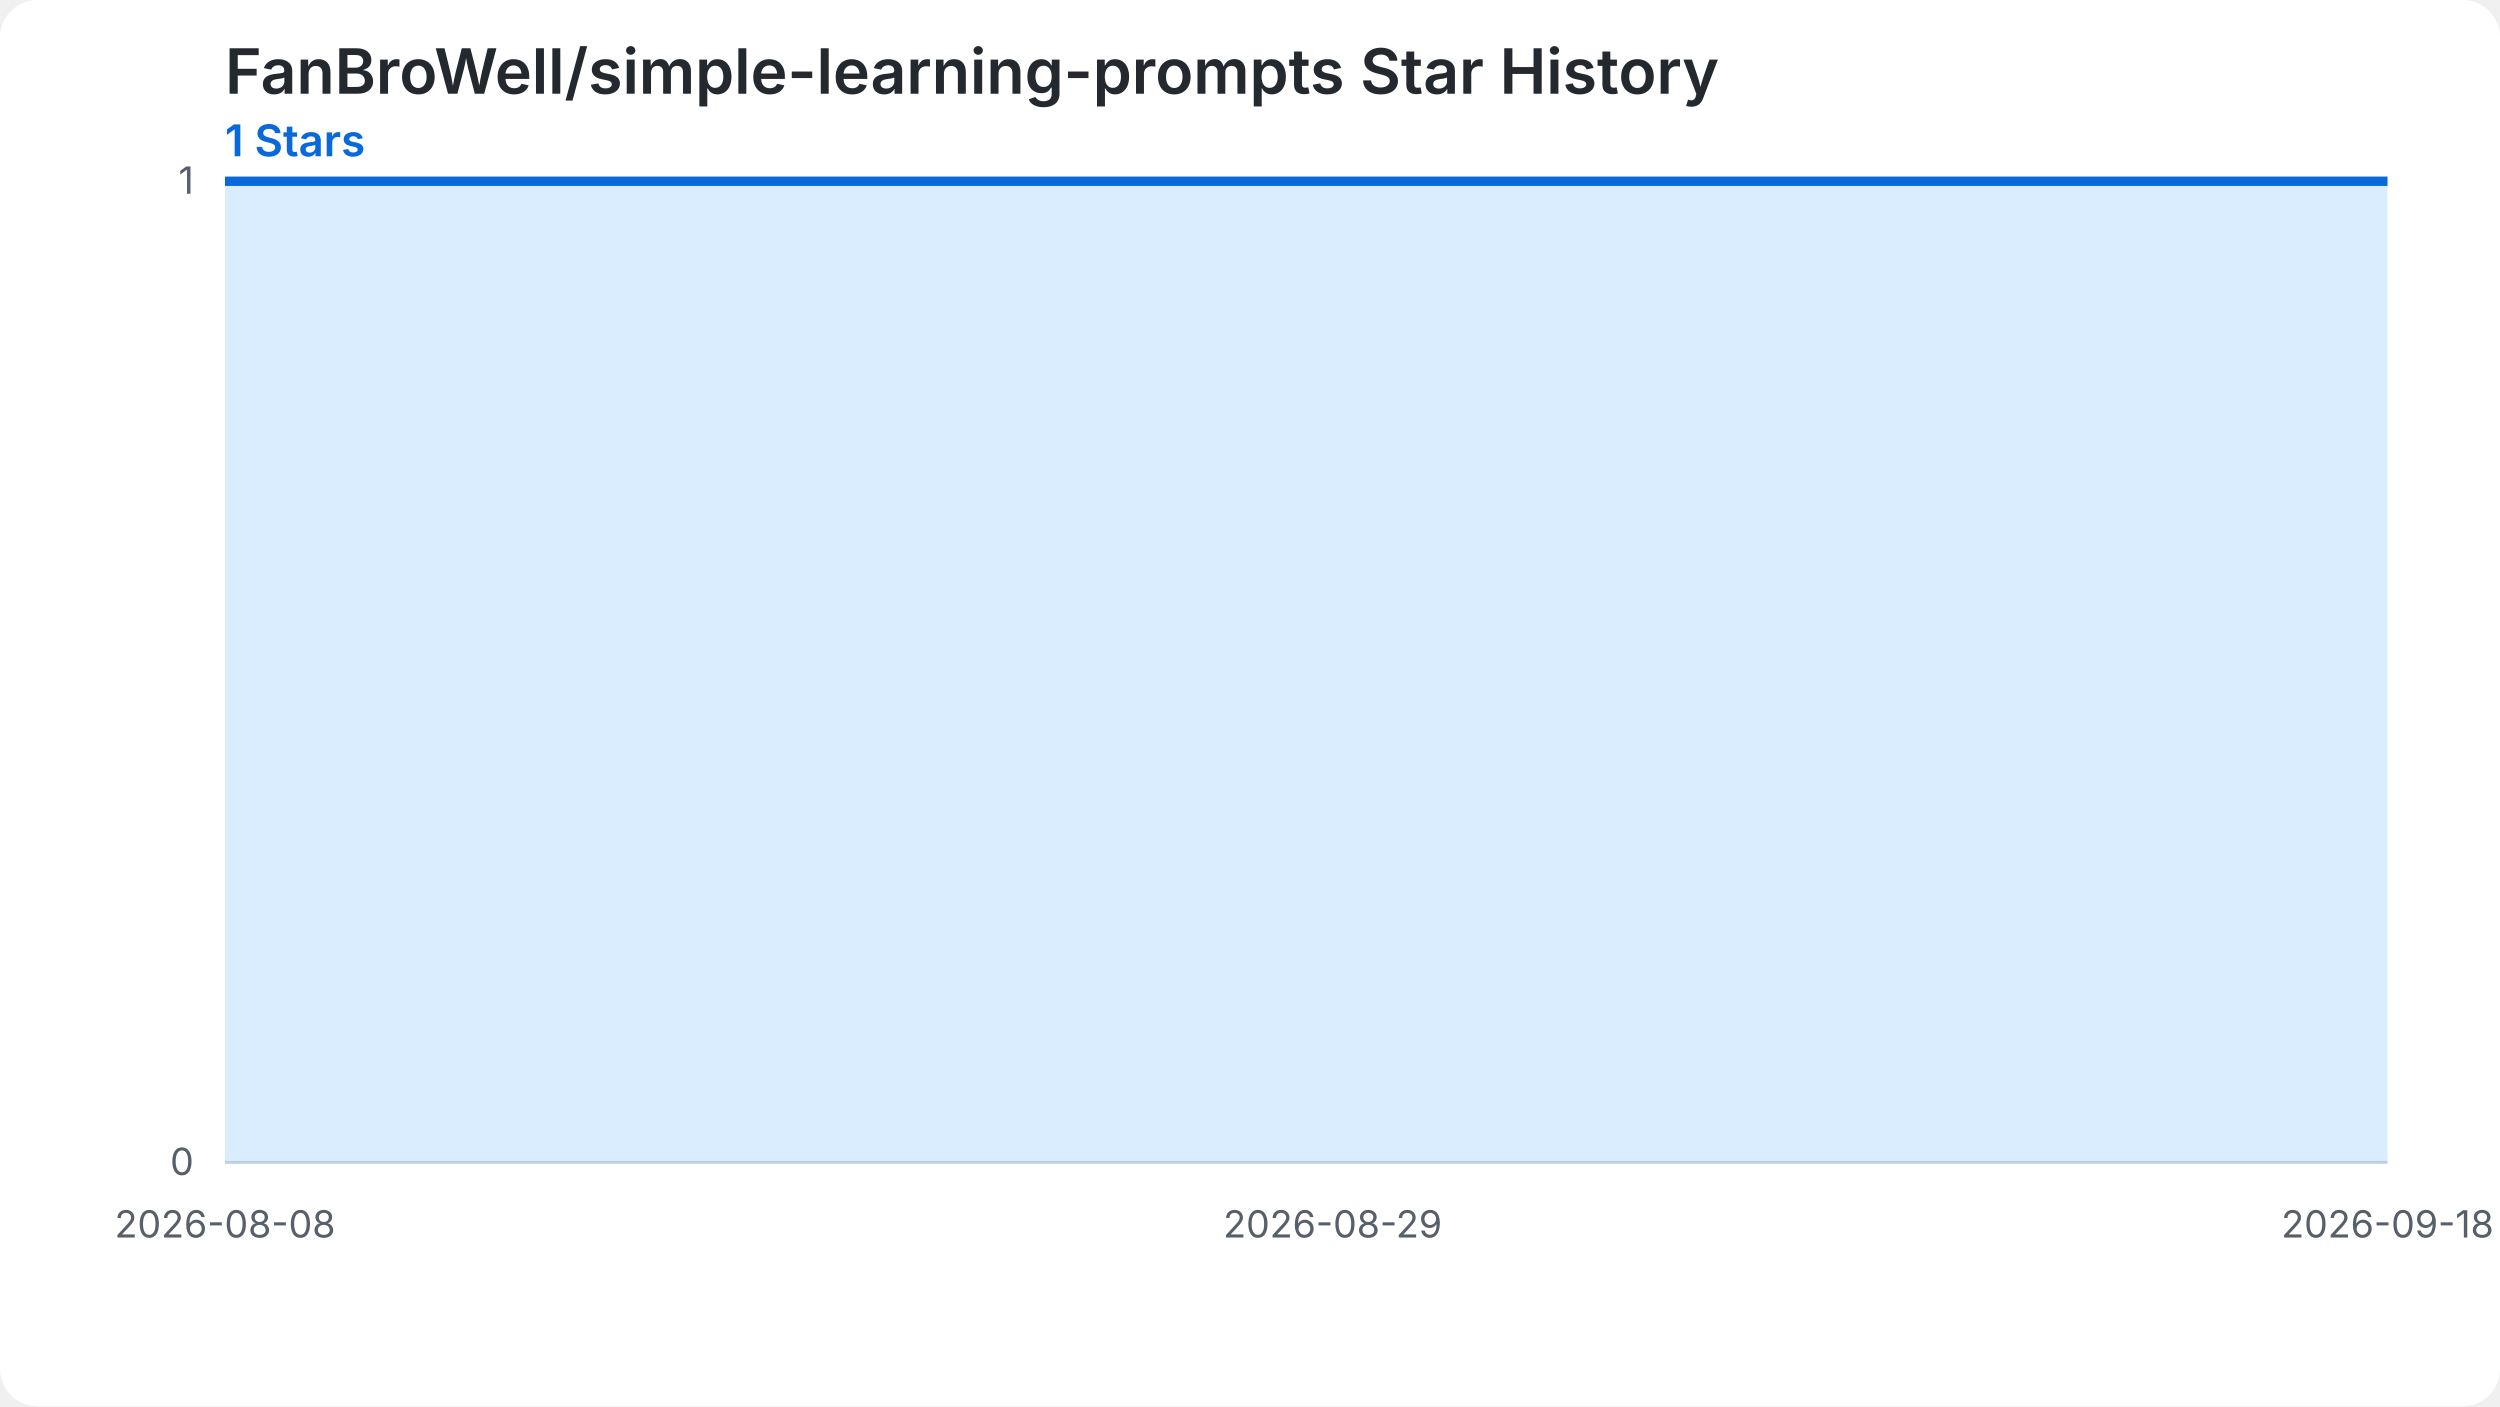
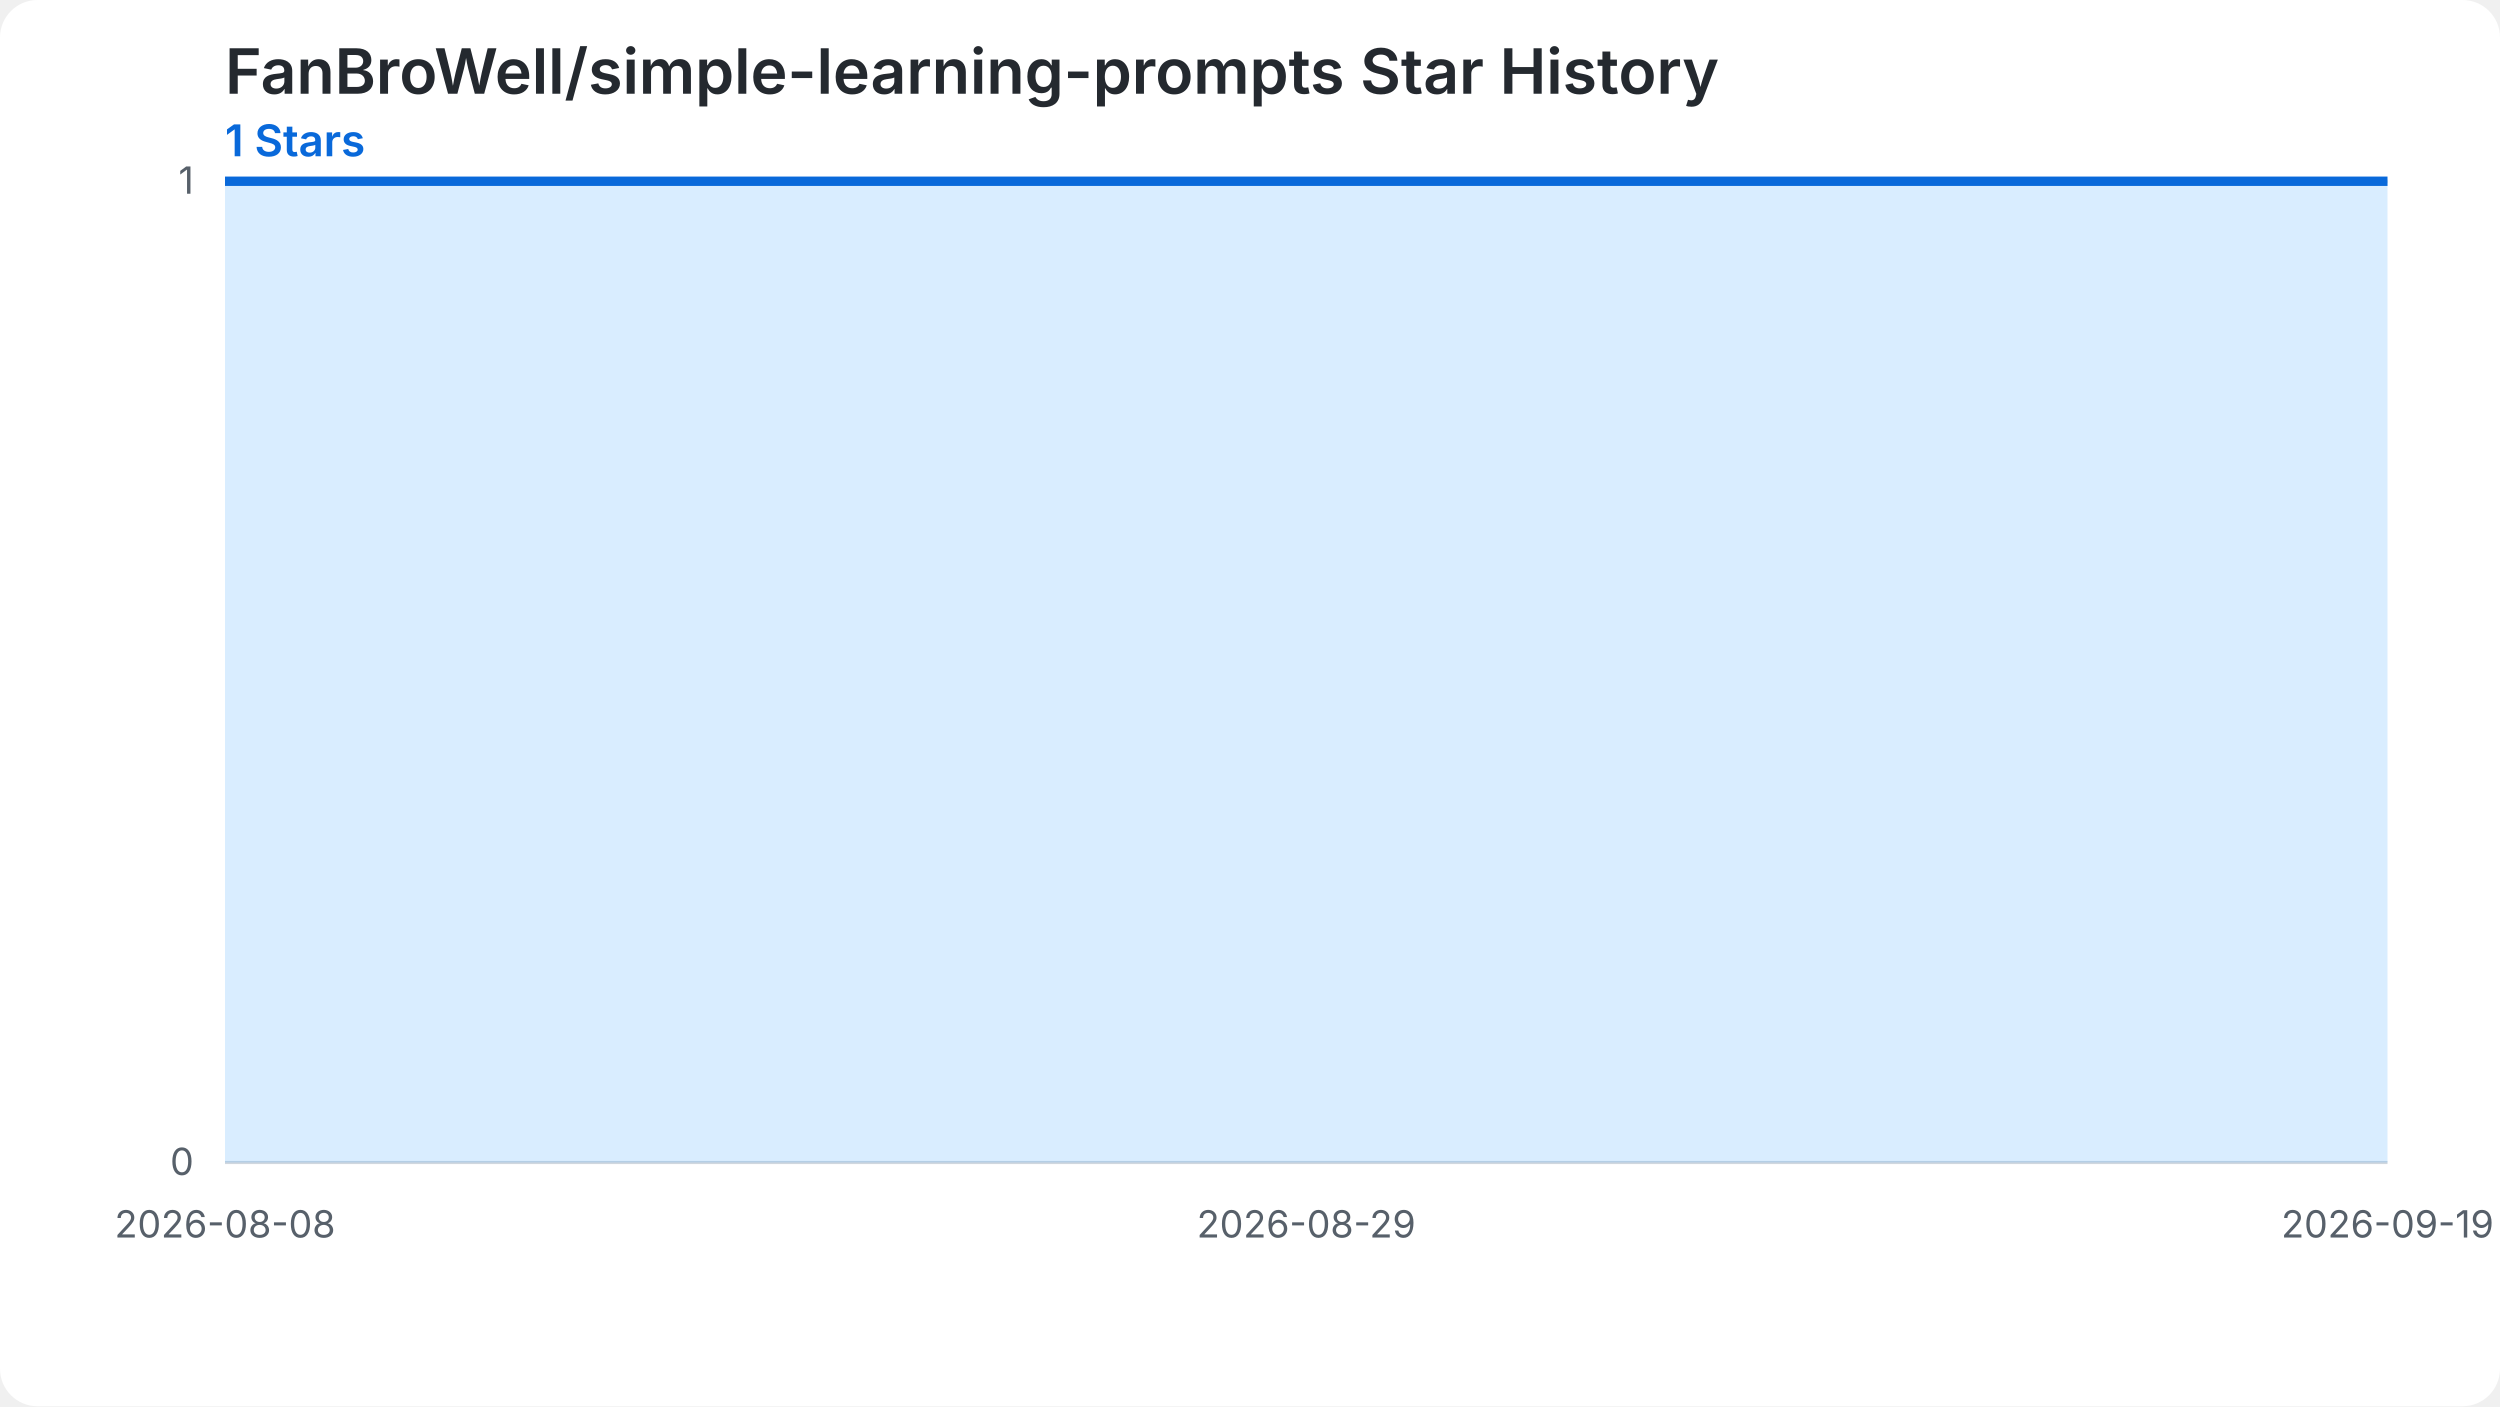
<svg xmlns="http://www.w3.org/2000/svg" width="800" height="450" viewBox="0 0 800 450" role="img" aria-labelledby="chart-title chart-desc">
  <style>.chart-bg{fill:#ffffff}.grid{stroke:#d0d7de;stroke-width:1}.label{fill:#57606a;font:12px -apple-system,BlinkMacSystemFont,'Segoe UI',sans-serif}.heading{fill:#24292f;font:600 20px -apple-system,BlinkMacSystemFont,'Segoe UI',sans-serif}.summary{fill:#0969da;font:600 14px -apple-system,BlinkMacSystemFont,'Segoe UI',sans-serif}.star-area{fill:#54aeff;fill-opacity:.22}.star-line{fill:none;stroke:#0969da;stroke-width:3}.star-point{fill:#0969da}@media (prefers-color-scheme: dark){.chart-bg{fill:#0d1117}.grid{stroke:#30363d}.label{fill:#8b949e}.heading{fill:#f0f6fc}.summary{fill:#58a6ff}.star-area{fill:#1f6feb;fill-opacity:.35}.star-line{stroke:#58a6ff}.star-point{fill:#58a6ff}}</style>
  <rect class="chart-bg" width="800" height="450" rx="12" />
  <text class="heading" x="72" y="30">FanBroWell/simple-learning-prompts Star History</text>
  <text class="summary" x="72" y="50">1 Stars</text>
  <line class="grid" x1="72" y1="372.00" x2="764" y2="372.00" />
  <text class="label" x="62" y="376.00" text-anchor="end">0</text>
  <line class="grid" x1="72" y1="58.00" x2="764" y2="58.00" />
  <text class="label" x="62" y="62.00" text-anchor="end">1</text>
-   <path class="star-area" d="M 72.00,372.00 L 72.00,58.00 L 88.88,58.00 L 105.76,58.00 L 122.63,58.00 L 139.51,58.00 L 156.39,58.00 L 173.27,58.00 L 190.15,58.00 L 207.02,58.00 L 223.90,58.00 L 240.78,58.00 L 257.66,58.00 L 274.54,58.00 L 291.41,58.00 L 308.29,58.00 L 325.17,58.00 L 342.05,58.00 L 358.93,58.00 L 375.80,58.00 L 392.68,58.00 L 409.56,58.00 L 426.44,58.00 L 443.32,58.00 L 460.20,58.00 L 477.07,58.00 L 493.95,58.00 L 510.83,58.00 L 527.71,58.00 L 544.59,58.00 L 561.46,58.00 L 578.34,58.00 L 595.22,58.00 L 612.10,58.00 L 628.98,58.00 L 645.85,58.00 L 662.73,58.00 L 679.61,58.00 L 696.49,58.00 L 713.37,58.00 L 730.24,58.00 L 747.12,58.00 L 764.00,58.00 L 764.00,372.00 Z" />
-   <path class="star-line" d="M 72.00,58.00 L 88.88,58.00 L 105.76,58.00 L 122.63,58.00 L 139.51,58.00 L 156.39,58.00 L 173.27,58.00 L 190.15,58.00 L 207.02,58.00 L 223.90,58.00 L 240.78,58.00 L 257.66,58.00 L 274.54,58.00 L 291.41,58.00 L 308.29,58.00 L 325.17,58.00 L 342.05,58.00 L 358.93,58.00 L 375.80,58.00 L 392.68,58.00 L 409.56,58.00 L 426.44,58.00 L 443.32,58.00 L 460.20,58.00 L 477.07,58.00 L 493.95,58.00 L 510.83,58.00 L 527.71,58.00 L 544.59,58.00 L 561.46,58.00 L 578.34,58.00 L 595.22,58.00 L 612.10,58.00 L 628.98,58.00 L 645.85,58.00 L 662.73,58.00 L 679.61,58.00 L 696.49,58.00 L 713.37,58.00 L 730.24,58.00 L 747.12,58.00 L 764.00,58.00" />
+   <path class="star-area" d="M 72.00,372.00 L 72.00,58.00 L 88.48,58.00 L 104.95,58.00 L 121.43,58.00 L 137.90,58.00 L 154.38,58.00 L 170.86,58.00 L 187.33,58.00 L 203.81,58.00 L 220.29,58.00 L 236.76,58.00 L 253.24,58.00 L 269.71,58.00 L 286.19,58.00 L 302.67,58.00 L 319.14,58.00 L 335.62,58.00 L 352.10,58.00 L 368.57,58.00 L 385.05,58.00 L 401.52,58.00 L 418.00,58.00 L 434.48,58.00 L 450.95,58.00 L 467.43,58.00 L 483.90,58.00 L 500.38,58.00 L 516.86,58.00 L 533.33,58.00 L 549.81,58.00 L 566.29,58.00 L 582.76,58.00 L 599.24,58.00 L 615.71,58.00 L 632.19,58.00 L 648.67,58.00 L 665.14,58.00 L 681.62,58.00 L 698.10,58.00 L 714.57,58.00 L 731.05,58.00 L 747.52,58.00 L 764.00,58.00 L 764.00,372.00 Z" />
+   <path class="star-line" d="M 72.00,58.00 L 88.48,58.00 L 104.95,58.00 L 121.43,58.00 L 137.90,58.00 L 154.38,58.00 L 170.86,58.00 L 187.33,58.00 L 203.81,58.00 L 220.29,58.00 L 236.76,58.00 L 253.24,58.00 L 269.71,58.00 L 286.19,58.00 L 302.67,58.00 L 319.14,58.00 L 335.62,58.00 L 352.10,58.00 L 368.57,58.00 L 385.05,58.00 L 401.52,58.00 L 418.00,58.00 L 434.48,58.00 L 450.95,58.00 L 467.43,58.00 L 483.90,58.00 L 500.38,58.00 L 516.86,58.00 L 533.33,58.00 L 549.81,58.00 L 566.29,58.00 L 582.76,58.00 L 599.24,58.00 L 615.71,58.00 L 632.19,58.00 L 648.67,58.00 L 665.14,58.00 L 681.62,58.00 L 698.10,58.00 L 714.57,58.00 L 731.05,58.00 L 747.52,58.00 L 764.00,58.00" />
  <text class="label" x="72.00" y="396.00" text-anchor="middle">2026-08-08</text>
-   <text class="label" x="426.44" y="396.00" text-anchor="middle">2026-08-29</text>
-   <text class="label" x="764.00" y="396.00" text-anchor="middle">2026-09-18</text>
+   <text class="label" x="418.00" y="396.00" text-anchor="middle">2026-08-29</text>
+   <text class="label" x="764.00" y="396.00" text-anchor="middle">2026-09-19</text>
</svg>
